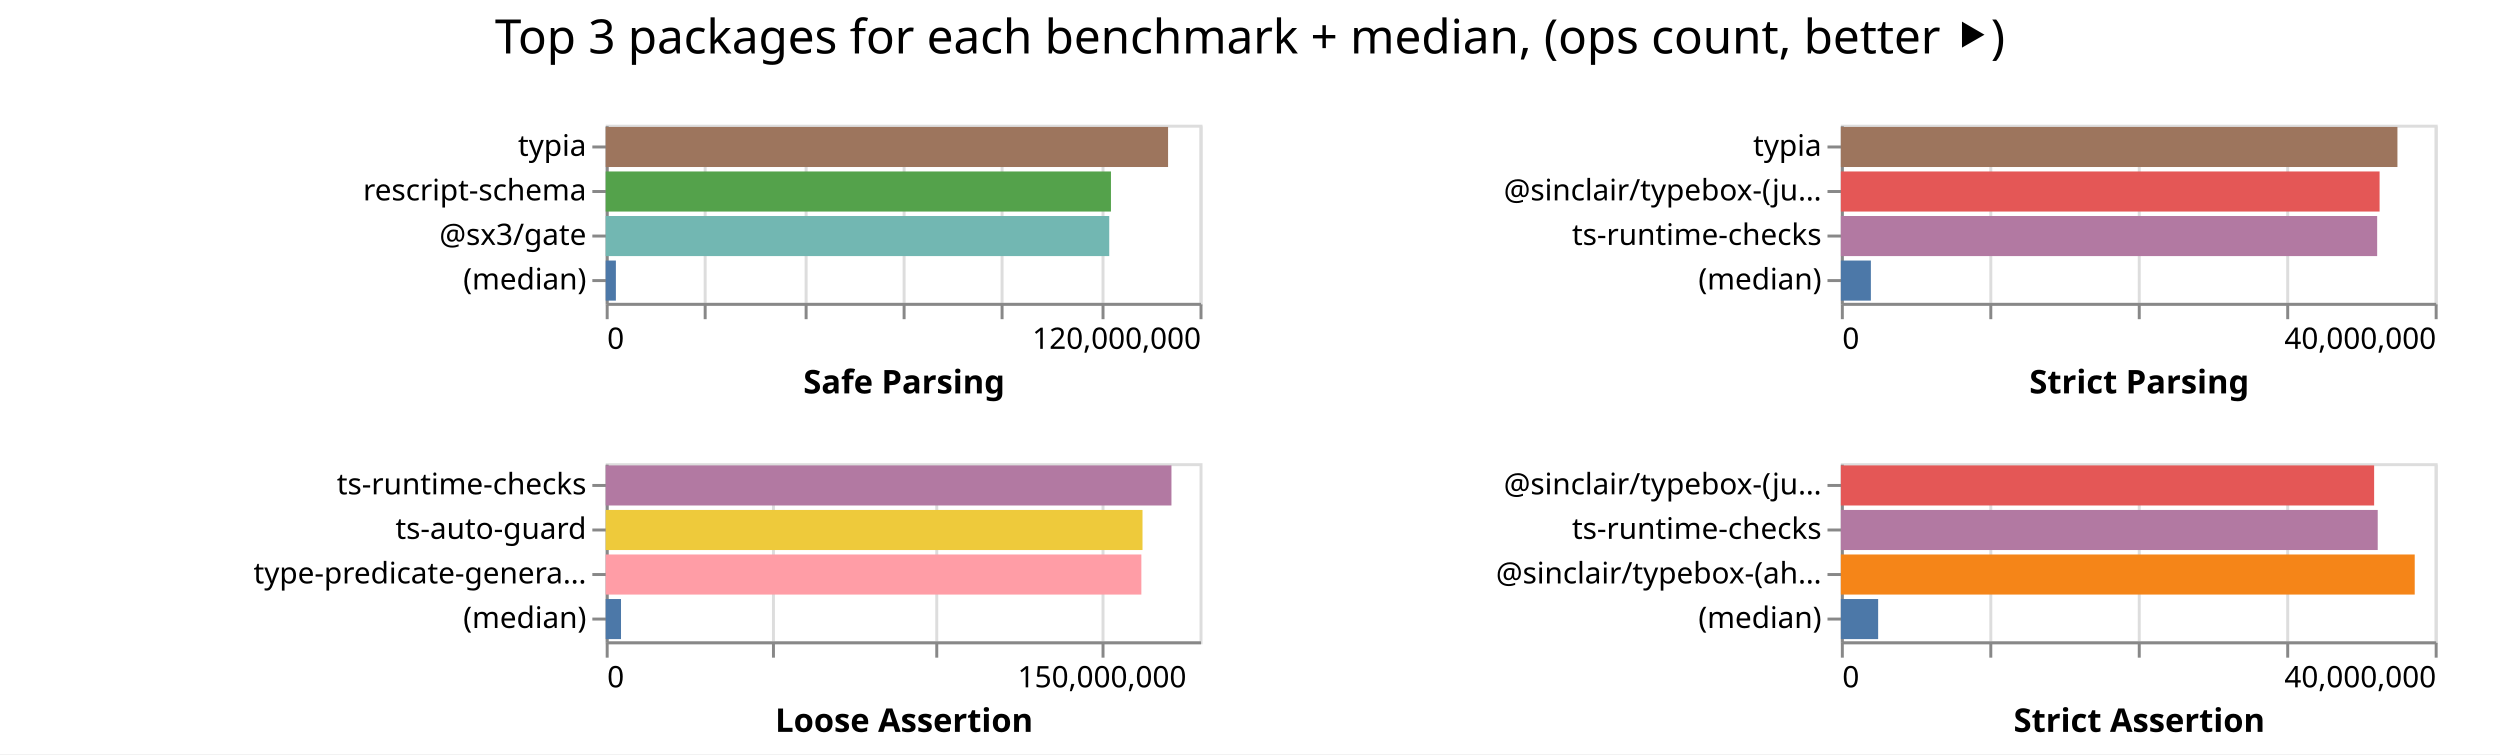
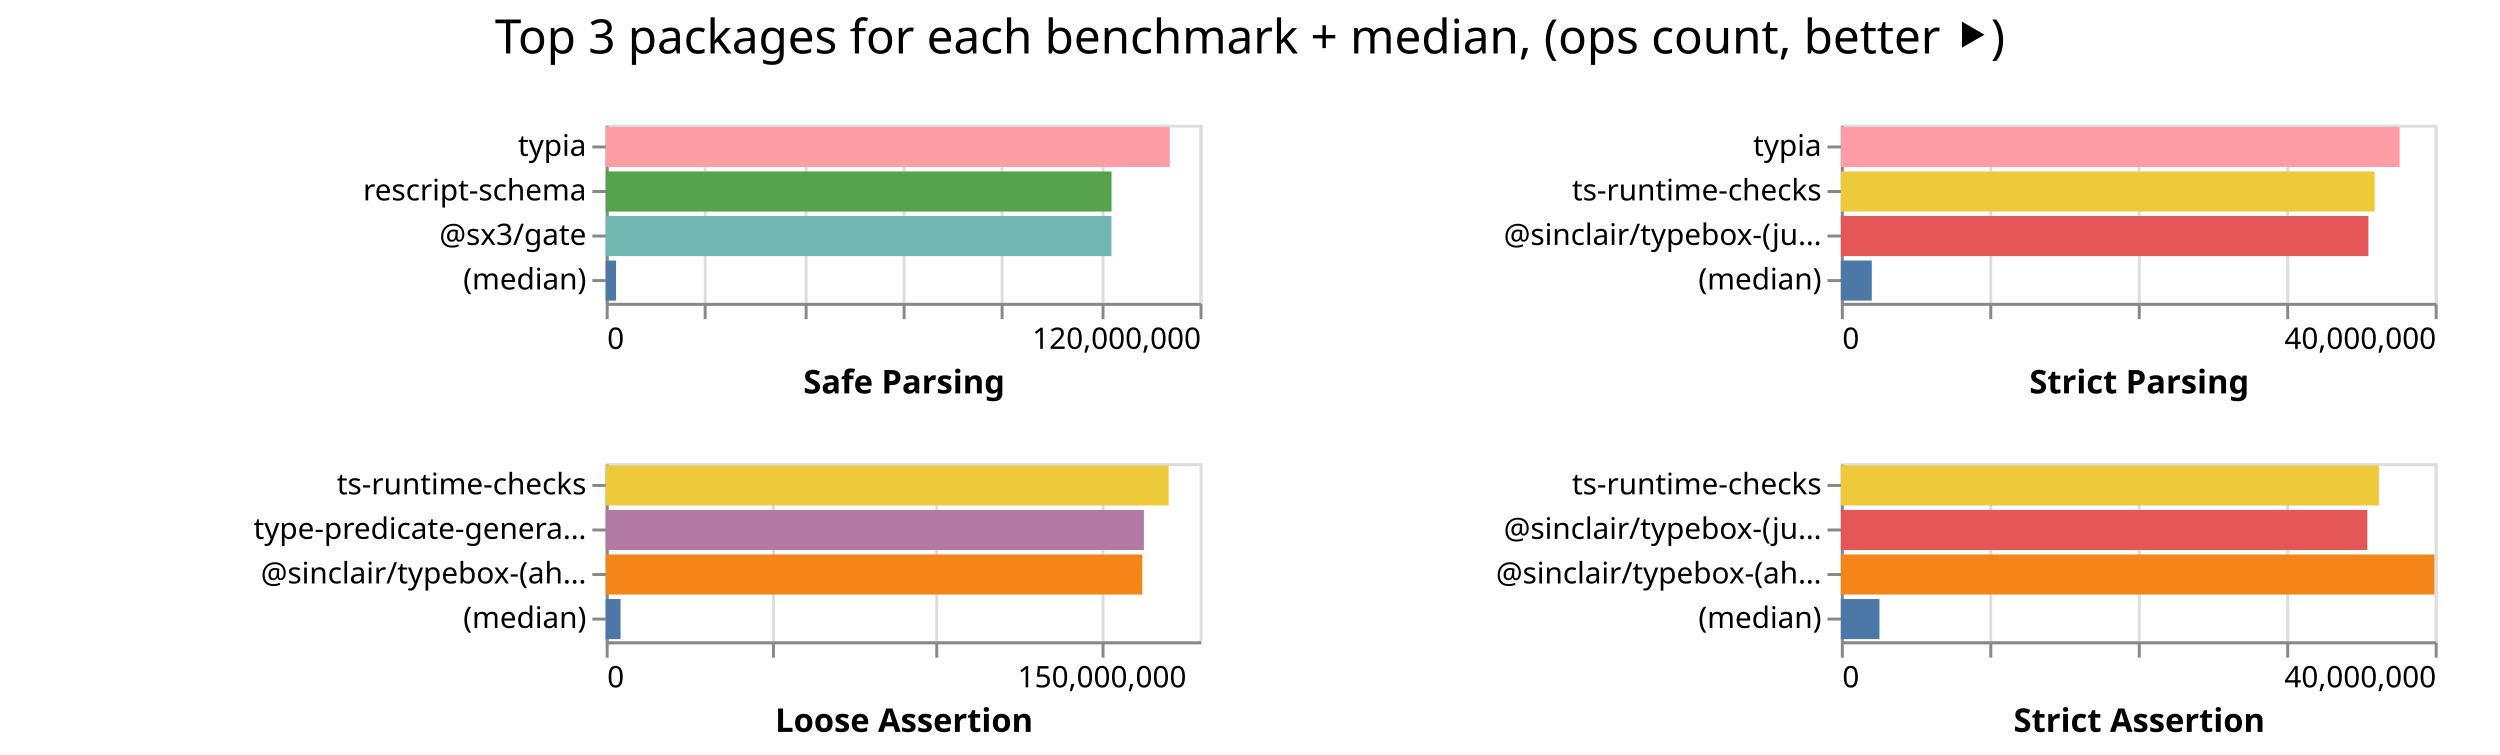
<svg xmlns="http://www.w3.org/2000/svg" width="842" height="254" class="marks">
  <path fill="#fff" d="M0 0h842v254H0z" />
  <g fill="none" stroke-miterlimit="10" aria-roledescription="group mark container" class="mark-group role-frame root">
    <path d="M204 42" aria-hidden="true" class="background" />
    <g aria-roledescription="group mark container" class="mark-group role-scope child__Safe_Parsing_group">
      <path stroke="#ddd" d="M204.5 42.5h200v60h-200Z" aria-hidden="true" class="background" />
      <g aria-hidden="true" class="mark-group role-axis">
        <path d="M204.5 102.5" aria-hidden="true" class="background" pointer-events="none" />
        <g stroke="#ddd" class="mark-rule role-axis-grid" pointer-events="none">
          <path d="M204.5 102.5v-60M237.5 102.5v-60M271.5 102.5v-60M304.5 102.5v-60M337.5 102.5v-60M371.5 102.5v-60M404.5 102.5v-60" />
        </g>
      </g>
      <g aria-label="X-axis titled 'Safe Parsing' for a linear scale with values from 0 to 120,000,000" aria-roledescription="axis" class="mark-group role-axis" pointer-events="none">
        <path d="M204.5 102.5" aria-hidden="true" class="background" />
        <g stroke="#888" class="mark-rule role-axis-tick">
          <path d="M204.5 102.5v5M237.5 102.5v5M271.5 102.5v5M304.5 102.5v5M337.5 102.5v5M371.5 102.5v5M404.5 102.5v5" />
        </g>
        <g fill="#000" class="mark-text role-axis-label" font-family="sans-serif" font-size="10">
          <text transform="translate(204.5 117.5)">0</text>
          <text text-anchor="end" transform="translate(404.5 117.5)">120,000,000</text>
        </g>
        <path stroke="#888" d="M204.5 102.5h200" class="mark-rule role-axis-domain" />
        <text fill="#000" class="mark-text role-axis-title" font-family="sans-serif" font-size="11" font-weight="bold" text-anchor="middle" transform="translate(304.5 132.5)">Safe Parsing</text>
      </g>
      <g aria-label="Y-axis for a discrete scale with 4 values: typia, rescript-schema, @sx3/gate, (median)" aria-roledescription="axis" class="mark-group role-axis" pointer-events="none">
        <path d="M204.5 42.5" aria-hidden="true" class="background" />
        <g stroke="#888" class="mark-rule role-axis-tick">
          <path d="M204.5 49.5h-5M204.5 64.5h-5M204.5 79.5h-5M204.5 94.5h-5" />
        </g>
        <g fill="#000" class="mark-text role-axis-label" font-family="sans-serif" font-size="10" text-anchor="end">
          <text transform="translate(197.5 52.5)">typia</text>
          <text transform="translate(197.5 67.5)">rescript-schema</text>
          <text transform="translate(197.5 82.5)">@sx3/gate</text>
          <text transform="translate(197.5 97.5)">(median)</text>
        </g>
        <path stroke="#888" d="M204.5 42.5v60" class="mark-rule role-axis-domain" />
      </g>
      <g aria-roledescription="rect mark container" class="mark-rect role-mark child__Safe_Parsing_marks">
-         <path fill="#9d755d" d="M204 42.75h189.408v13.5H204Z" aria-label="Safe Parsing: 113644965; name: typia" aria-roledescription="bar" />
-         <path fill="#54a24b" d="M204 57.75h170.17v13.5H204Z" aria-label="Safe Parsing: 102102231; name: rescript-schema" aria-roledescription="bar" />
-         <path fill="#72b7b2" d="M204 72.75h169.595v13.5H204Z" aria-label="Safe Parsing: 101757276; name: @sx3/gate" aria-roledescription="bar" />
-         <path fill="#4c78a8" d="M204 87.75h3.43v13.5H204Z" aria-label="Safe Parsing: 2057572.5; name: (median)" aria-roledescription="bar" />
+         <path fill="#ff9da6" d="M204 42.75h189.985v13.5H204Z" aria-label="Safe Parsing: 113991085; name: typia" aria-roledescription="bar" />
+         <path fill="#54a24b" d="M204 57.75h170.363v13.5H204Z" aria-label="Safe Parsing: 102217565; name: rescript-schema" aria-roledescription="bar" />
+         <path fill="#72b7b2" d="M204 72.75h170.345v13.5H204Z" aria-label="Safe Parsing: 102207098; name: @sx3/gate" aria-roledescription="bar" />
+         <path fill="#4c78a8" d="M204 87.75h3.485v13.5H204Z" aria-label="Safe Parsing: 2091066; name: (median)" aria-roledescription="bar" />
      </g>
    </g>
    <g aria-roledescription="group mark container" class="mark-group role-scope child__Strict_Parsing_group">
      <path stroke="#ddd" d="M620.5 42.5h200v60h-200Z" aria-hidden="true" class="background" />
      <g aria-hidden="true" class="mark-group role-axis">
        <path d="M620.5 102.5" aria-hidden="true" class="background" pointer-events="none" />
        <g stroke="#ddd" class="mark-rule role-axis-grid" pointer-events="none">
          <path d="M620.5 102.5v-60M670.5 102.5v-60M720.5 102.5v-60M770.5 102.5v-60M820.5 102.5v-60" />
        </g>
      </g>
      <g aria-label="X-axis titled 'Strict Parsing' for a linear scale with values from 0 to 40,000,000" aria-roledescription="axis" class="mark-group role-axis" pointer-events="none">
        <path d="M620.5 102.5" aria-hidden="true" class="background" />
        <g stroke="#888" class="mark-rule role-axis-tick">
          <path d="M620.5 102.5v5M670.5 102.5v5M720.5 102.5v5M770.5 102.5v5M820.5 102.5v5" />
        </g>
        <g fill="#000" class="mark-text role-axis-label" font-family="sans-serif" font-size="10">
          <text transform="translate(620.5 117.5)">0</text>
          <text text-anchor="end" transform="translate(820.5 117.5)">40,000,000</text>
        </g>
        <path stroke="#888" d="M620.5 102.5h200" class="mark-rule role-axis-domain" />
        <text fill="#000" class="mark-text role-axis-title" font-family="sans-serif" font-size="11" font-weight="bold" text-anchor="middle" transform="translate(720.5 132.5)">Strict Parsing</text>
      </g>
-       <g aria-label="Y-axis for a discrete scale with 4 values: typia, @sinclair/typebox-(just-in-time), ts-runtime-checks, (median)" aria-roledescription="axis" class="mark-group role-axis" pointer-events="none">
+       <g aria-label="Y-axis for a discrete scale with 4 values: typia, ts-runtime-checks, @sinclair/typebox-(just-in-time), (median)" aria-roledescription="axis" class="mark-group role-axis" pointer-events="none">
        <path d="M620.5 42.5" aria-hidden="true" class="background" />
        <g stroke="#888" class="mark-rule role-axis-tick">
          <path d="M620.5 49.5h-5M620.5 64.5h-5M620.5 79.5h-5M620.5 94.5h-5" />
        </g>
        <g fill="#000" class="mark-text role-axis-label" font-family="sans-serif" font-size="10" text-anchor="end">
          <text transform="translate(613.5 52.5)">typia</text>
-           <text transform="translate(613.5 67.5)">@sinclair/typebox-(ju…</text>
-           <text transform="translate(613.5 82.5)">ts-runtime-checks</text>
+           <text transform="translate(613.5 67.5)">ts-runtime-checks</text>
+           <text transform="translate(613.5 82.5)">@sinclair/typebox-(ju…</text>
          <text transform="translate(613.5 97.5)">(median)</text>
        </g>
        <path stroke="#888" d="M620.5 42.5v60" class="mark-rule role-axis-domain" />
      </g>
      <g aria-roledescription="rect mark container" class="mark-rect role-mark child__Strict_Parsing_marks">
-         <path fill="#9d755d" d="M620 42.75h187.455v13.5H620Z" aria-label="Strict Parsing: 37490916; name: typia" aria-roledescription="bar" />
-         <path fill="#e45756" d="M620 57.75h181.444v13.5H620Z" aria-label="Strict Parsing: 36288849; name: @sinclair/typebox-(just-in-time)" aria-roledescription="bar" />
-         <path fill="#b279a2" d="M620 72.75h180.628v13.5H620Z" aria-label="Strict Parsing: 36125666; name: ts-runtime-checks" aria-roledescription="bar" />
-         <path fill="#4c78a8" d="M620 87.75h10.11v13.5H620Z" aria-label="Strict Parsing: 2022093; name: (median)" aria-roledescription="bar" />
+         <path fill="#ff9da6" d="M620 42.75h188.198v13.5H620Z" aria-label="Strict Parsing: 37639605; name: typia" aria-roledescription="bar" />
+         <path fill="#eeca3b" d="M620 57.75h179.787v13.5H620Z" aria-label="Strict Parsing: 35957410; name: ts-runtime-checks" aria-roledescription="bar" />
+         <path fill="#e45756" d="M620 72.75h177.684v13.5H620Z" aria-label="Strict Parsing: 35536750; name: @sinclair/typebox-(just-in-time)" aria-roledescription="bar" />
+         <path fill="#4c78a8" d="M620 87.75h10.413v13.5H620Z" aria-label="Strict Parsing: 2082647; name: (median)" aria-roledescription="bar" />
      </g>
    </g>
    <g aria-roledescription="group mark container" class="mark-group role-scope child__Loose_Assertion_group">
      <path stroke="#ddd" d="M204.5 156.5h200v60h-200Z" aria-hidden="true" class="background" />
      <g aria-hidden="true" class="mark-group role-axis">
        <path d="M204.5 216.5" aria-hidden="true" class="background" pointer-events="none" />
        <g stroke="#ddd" class="mark-rule role-axis-grid" pointer-events="none">
          <path d="M204.5 216.5v-60M260.5 216.5v-60M315.5 216.5v-60M371.5 216.5v-60" />
        </g>
      </g>
      <g aria-label="X-axis titled 'Loose Assertion' for a linear scale with values from 0 to 180,000,000" aria-roledescription="axis" class="mark-group role-axis" pointer-events="none">
        <path d="M204.5 216.5" aria-hidden="true" class="background" />
        <g stroke="#888" class="mark-rule role-axis-tick">
          <path d="M204.5 216.5v5M260.5 216.5v5M315.5 216.5v5M371.5 216.5v5" />
        </g>
        <g fill="#000" class="mark-text role-axis-label" font-family="sans-serif" font-size="10">
          <text transform="translate(204.5 231.5)">0</text>
          <text text-anchor="middle" transform="translate(371.167 231.5)">150,000,000</text>
        </g>
        <path stroke="#888" d="M204.5 216.5h200" class="mark-rule role-axis-domain" />
        <text fill="#000" class="mark-text role-axis-title" font-family="sans-serif" font-size="11" font-weight="bold" text-anchor="middle" transform="translate(304.5 246.5)">Loose Assertion</text>
      </g>
-       <g aria-label="Y-axis for a discrete scale with 4 values: ts-runtime-checks, ts-auto-guard, type-predicate-generator, (median)" aria-roledescription="axis" class="mark-group role-axis" pointer-events="none">
+       <g aria-label="Y-axis for a discrete scale with 4 values: ts-runtime-checks, type-predicate-generator, @sinclair/typebox-(ahead-of-time), (median)" aria-roledescription="axis" class="mark-group role-axis" pointer-events="none">
        <path d="M204.5 156.5" aria-hidden="true" class="background" />
        <g stroke="#888" class="mark-rule role-axis-tick">
          <path d="M204.5 163.5h-5M204.5 178.5h-5M204.5 193.5h-5M204.5 208.5h-5" />
        </g>
        <g fill="#000" class="mark-text role-axis-label" font-family="sans-serif" font-size="10" text-anchor="end">
          <text transform="translate(197.5 166.5)">ts-runtime-checks</text>
-           <text transform="translate(197.5 181.5)">ts-auto-guard</text>
-           <text transform="translate(197.5 196.5)">type-predicate-genera…</text>
+           <text transform="translate(197.5 181.5)">type-predicate-genera…</text>
+           <text transform="translate(197.5 196.5)">@sinclair/typebox-(ah…</text>
          <text transform="translate(197.5 211.5)">(median)</text>
        </g>
        <path stroke="#888" d="M204.5 156.5v60" class="mark-rule role-axis-domain" />
      </g>
      <g aria-roledescription="rect mark container" class="mark-rect role-mark child__Loose_Assertion_marks">
-         <path fill="#b279a2" d="M204 156.75h190.546v13.5H204Z" aria-label="Loose Assertion: 171491741; name: ts-runtime-checks" aria-roledescription="bar" />
-         <path fill="#eeca3b" d="M204 171.75h180.797v13.5H204Z" aria-label="Loose Assertion: 162717427; name: ts-auto-guard" aria-roledescription="bar" />
-         <path fill="#ff9da6" d="M204 186.75h180.41v13.5H204Z" aria-label="Loose Assertion: 162369714; name: type-predicate-generator" aria-roledescription="bar" />
-         <path fill="#4c78a8" d="M204 201.75h5.156v13.5H204Z" aria-label="Loose Assertion: 4640608; name: (median)" aria-roledescription="bar" />
+         <path fill="#eeca3b" d="M204 156.75h189.593v13.5H204Z" aria-label="Loose Assertion: 170634147; name: ts-runtime-checks" aria-roledescription="bar" />
+         <path fill="#b279a2" d="M204 171.75h181.267v13.5H204Z" aria-label="Loose Assertion: 163140111; name: type-predicate-generator" aria-roledescription="bar" />
+         <path fill="#f58518" d="M204 186.75h180.72v13.5H204Z" aria-label="Loose Assertion: 162647225; name: @sinclair/typebox-(ahead-of-time)" aria-roledescription="bar" />
+         <path fill="#4c78a8" d="M204 201.75h5.004v13.5H204Z" aria-label="Loose Assertion: 4503552; name: (median)" aria-roledescription="bar" />
      </g>
    </g>
    <g aria-roledescription="group mark container" class="mark-group role-scope child__Strict_Assertion_group">
      <path stroke="#ddd" d="M620.5 156.5h200v60h-200Z" aria-hidden="true" class="background" />
      <g aria-hidden="true" class="mark-group role-axis">
        <path d="M620.5 216.5" aria-hidden="true" class="background" pointer-events="none" />
        <g stroke="#ddd" class="mark-rule role-axis-grid" pointer-events="none">
          <path d="M620.5 216.5v-60M670.5 216.5v-60M720.5 216.5v-60M770.5 216.5v-60M820.5 216.5v-60" />
        </g>
      </g>
      <g aria-label="X-axis titled 'Strict Assertion' for a linear scale with values from 0 to 40,000,000" aria-roledescription="axis" class="mark-group role-axis" pointer-events="none">
        <path d="M620.5 216.5" aria-hidden="true" class="background" />
        <g stroke="#888" class="mark-rule role-axis-tick">
          <path d="M620.5 216.5v5M670.5 216.5v5M720.5 216.5v5M770.5 216.5v5M820.5 216.5v5" />
        </g>
        <g fill="#000" class="mark-text role-axis-label" font-family="sans-serif" font-size="10">
          <text transform="translate(620.5 231.5)">0</text>
          <text text-anchor="end" transform="translate(820.5 231.5)">40,000,000</text>
        </g>
        <path stroke="#888" d="M620.5 216.5h200" class="mark-rule role-axis-domain" />
        <text fill="#000" class="mark-text role-axis-title" font-family="sans-serif" font-size="11" font-weight="bold" text-anchor="middle" transform="translate(720.5 246.5)">Strict Assertion</text>
      </g>
-       <g aria-label="Y-axis for a discrete scale with 4 values: @sinclair/typebox-(just-in-time), ts-runtime-checks, @sinclair/typebox-(ahead-of-time), (median)" aria-roledescription="axis" class="mark-group role-axis" pointer-events="none">
+       <g aria-label="Y-axis for a discrete scale with 4 values: ts-runtime-checks, @sinclair/typebox-(just-in-time), @sinclair/typebox-(ahead-of-time), (median)" aria-roledescription="axis" class="mark-group role-axis" pointer-events="none">
        <path d="M620.5 156.5" aria-hidden="true" class="background" />
        <g stroke="#888" class="mark-rule role-axis-tick">
          <path d="M620.5 163.5h-5M620.5 178.5h-5M620.5 193.5h-5M620.5 208.5h-5" />
        </g>
        <g fill="#000" class="mark-text role-axis-label" font-family="sans-serif" font-size="10" text-anchor="end">
-           <text transform="translate(613.5 166.5)">@sinclair/typebox-(ju…</text>
-           <text transform="translate(613.5 181.5)">ts-runtime-checks</text>
+           <text transform="translate(613.5 166.5)">ts-runtime-checks</text>
+           <text transform="translate(613.5 181.5)">@sinclair/typebox-(ju…</text>
          <text transform="translate(613.5 196.5)">@sinclair/typebox-(ah…</text>
          <text transform="translate(613.5 211.5)">(median)</text>
        </g>
        <path stroke="#888" d="M620.5 156.5v60" class="mark-rule role-axis-domain" />
      </g>
      <g aria-roledescription="rect mark container" class="mark-rect role-mark child__Strict_Assertion_marks">
-         <path fill="#e45756" d="M620 156.75h179.606v13.5H620Z" aria-label="Strict Assertion: 35921173; name: @sinclair/typebox-(just-in-time)" aria-roledescription="bar" />
-         <path fill="#b279a2" d="M620 171.75h180.817v13.5H620Z" aria-label="Strict Assertion: 36163428; name: ts-runtime-checks" aria-roledescription="bar" />
-         <path fill="#f58518" d="M620 186.75h193.28v13.5H620Z" aria-label="Strict Assertion: 38656178; name: @sinclair/typebox-(ahead-of-time)" aria-roledescription="bar" />
-         <path fill="#4c78a8" d="M620 201.75h12.56v13.5H620Z" aria-label="Strict Assertion: 2511875; name: (median)" aria-roledescription="bar" />
+         <path fill="#eeca3b" d="M620 156.75h181.231v13.5H620Z" aria-label="Strict Assertion: 36246266; name: ts-runtime-checks" aria-roledescription="bar" />
+         <path fill="#e45756" d="M620 171.75h177.314v13.5H620Z" aria-label="Strict Assertion: 35462711; name: @sinclair/typebox-(just-in-time)" aria-roledescription="bar" />
+         <path fill="#f58518" d="M620 186.75h199.925v13.5H620Z" aria-label="Strict Assertion: 39984996; name: @sinclair/typebox-(ahead-of-time)" aria-roledescription="bar" />
+         <path fill="#4c78a8" d="M620 201.75h13.002v13.5H620Z" aria-label="Strict Assertion: 2600472; name: (median)" aria-roledescription="bar" />
      </g>
    </g>
    <g class="mark-group role-title">
      <path d="M421 5" aria-hidden="true" class="background" pointer-events="none" />
      <text fill="#000" aria-label="Title text 'Top 3 packages for each benchmark + median, (ops count, better ⯈)'" aria-roledescription="title" class="mark-text role-title-text" font-family="sans-serif" font-size="16" pointer-events="none" text-anchor="middle" transform="translate(421 18)">Top 3 packages for each benchmark + median, (ops count, better ⯈)</text>
    </g>
  </g>
</svg>
